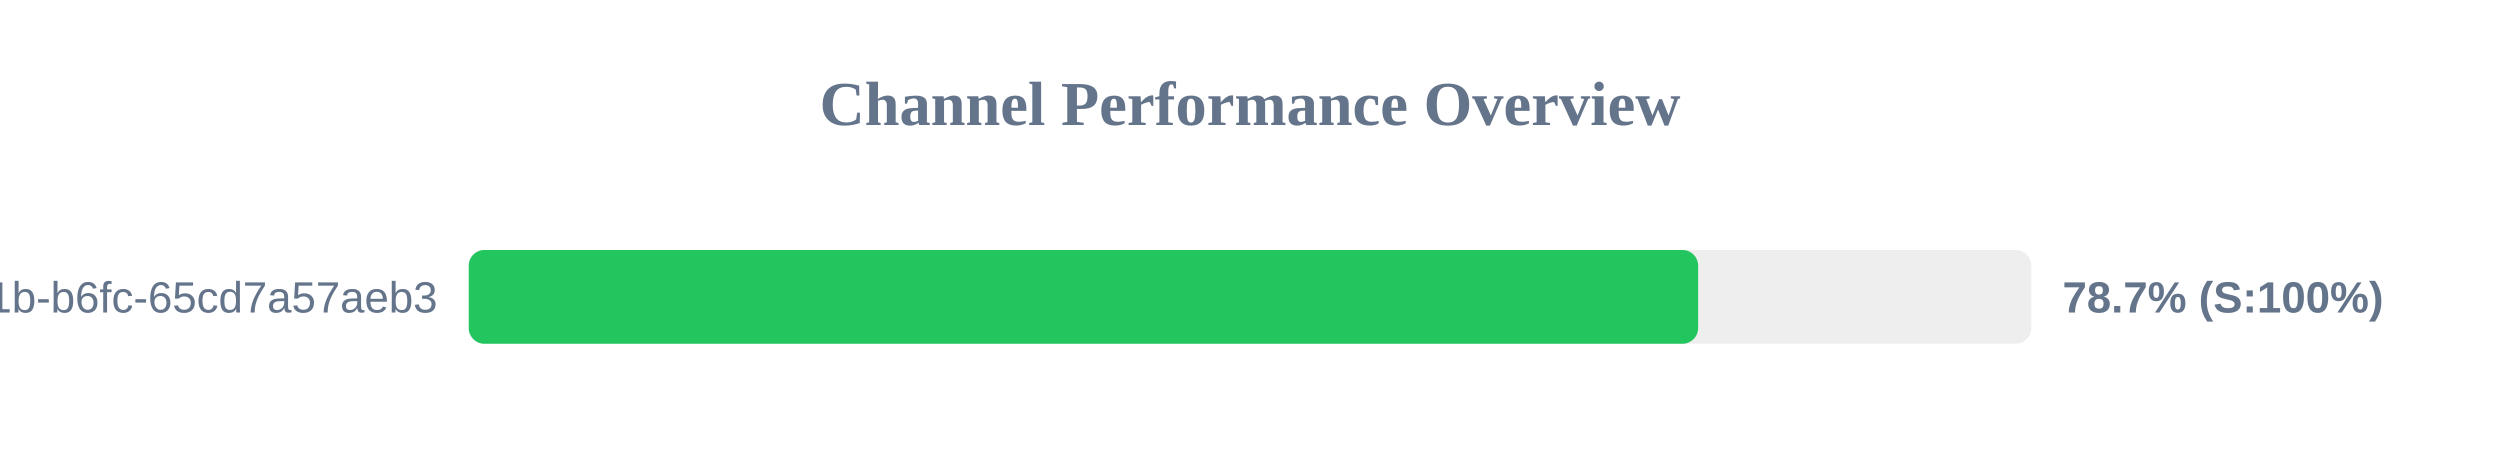
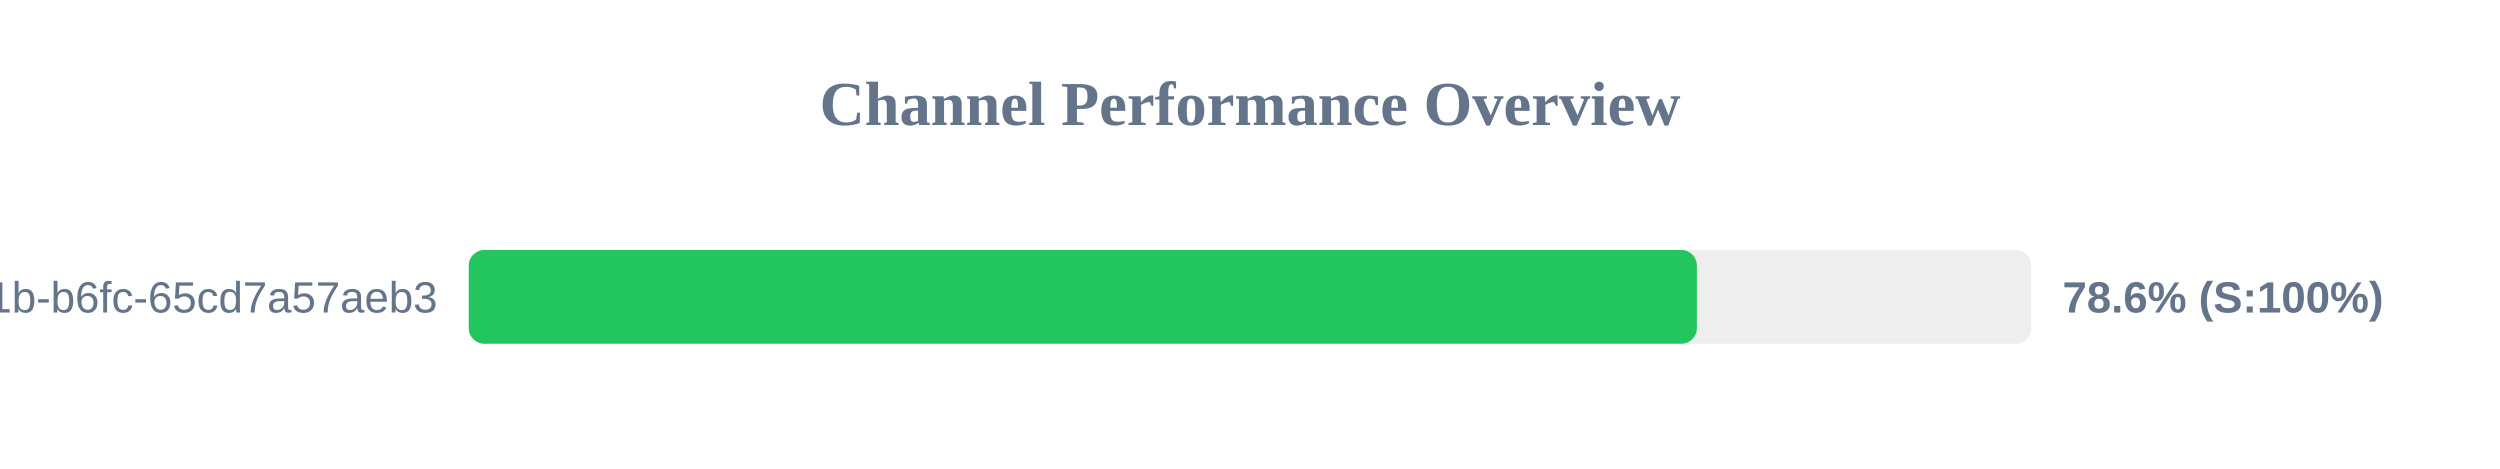
<svg xmlns="http://www.w3.org/2000/svg" width="800" height="150" version="1.1">
  <style>
        .row { font: 14px Arial; fill: #64748b; }
        .score { font: bold 14px Arial; fill: #64748b; }
    </style>
  <text x="400" y="40" text-anchor="middle" font-size="20px" font-weight="bold" fill="#64748b">Channel Performance Overview</text>
  <rect x="150" y="80" width="500" height="30" fill="#eee" rx="5" />
-   <rect x="150" y="80" width="393.4" height="30" fill="#22c55e" rx="5" />
+   <rect x="150" y="80" width="393.0" height="30" fill="#22c55e" rx="5" />
  <text x="140" y="100" text-anchor="end" class="row">?uuid=9c859345-959f-491b-b6fc-65cd7a57aeb3</text>
-   <text x="660" y="100" text-anchor="start" class="score">78.7% (S:100%)</text>
+   <text x="660" y="100" text-anchor="start" class="score">78.6% (S:100%)</text>
</svg>
